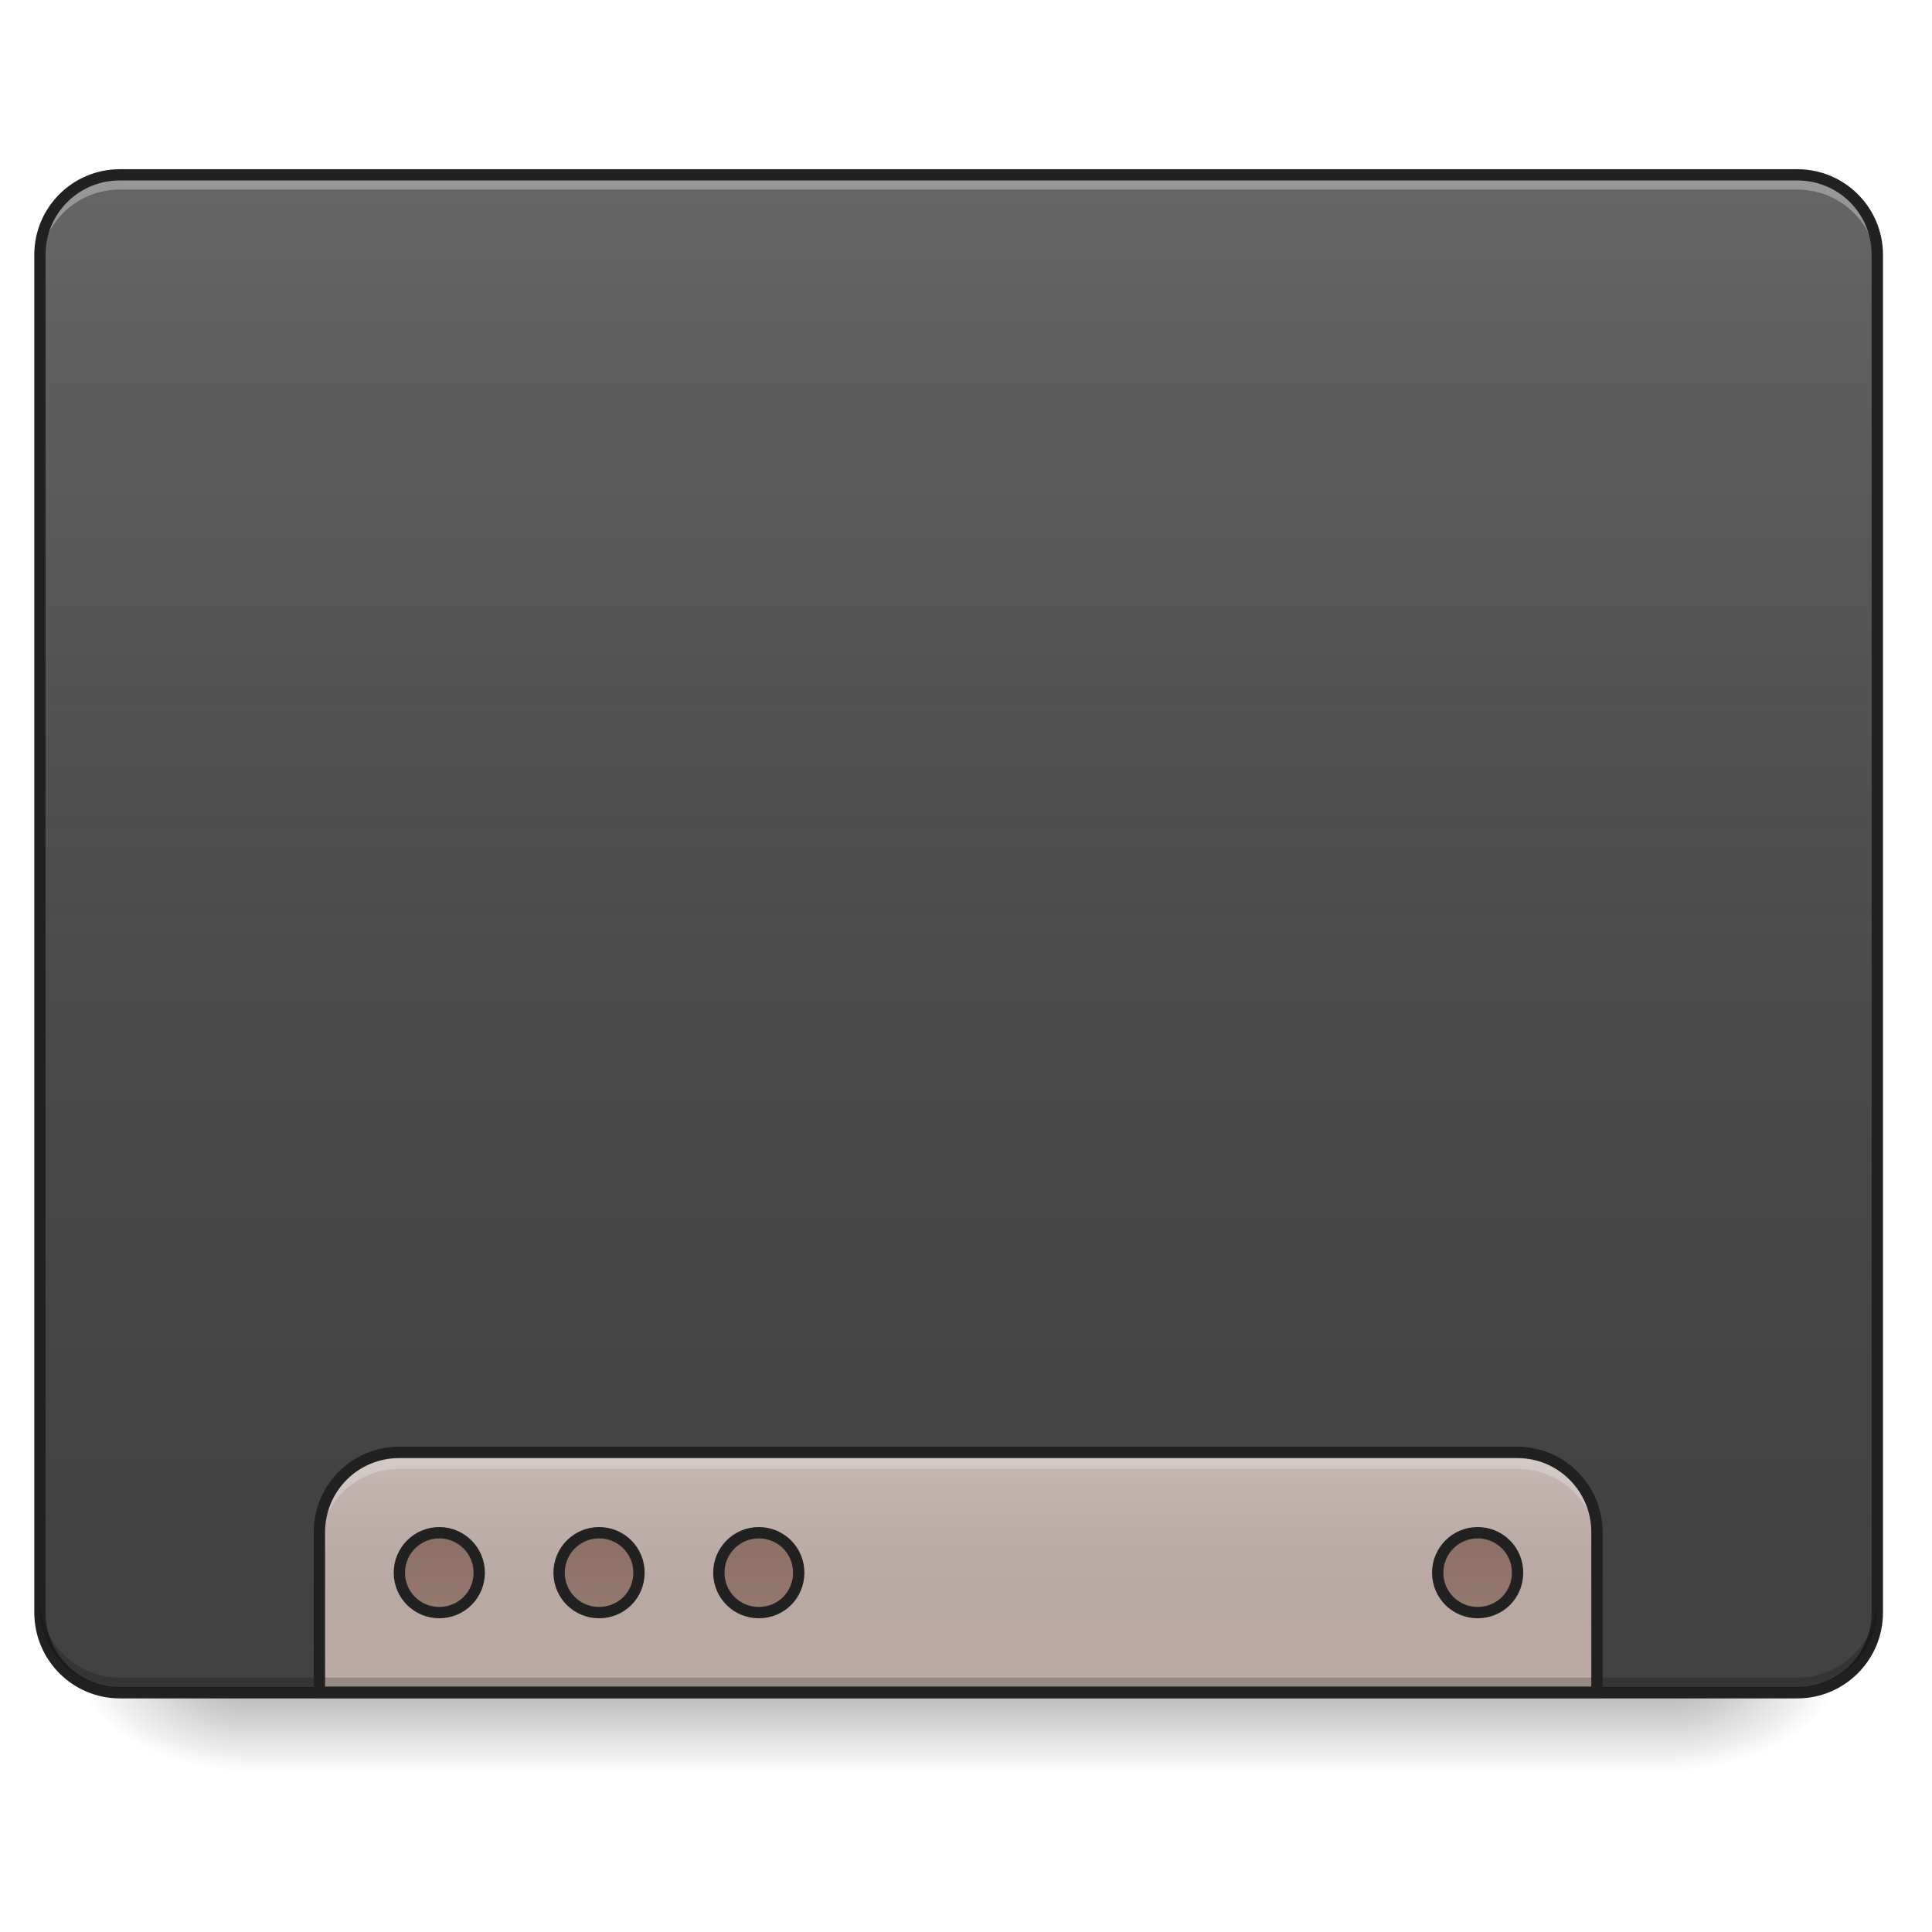
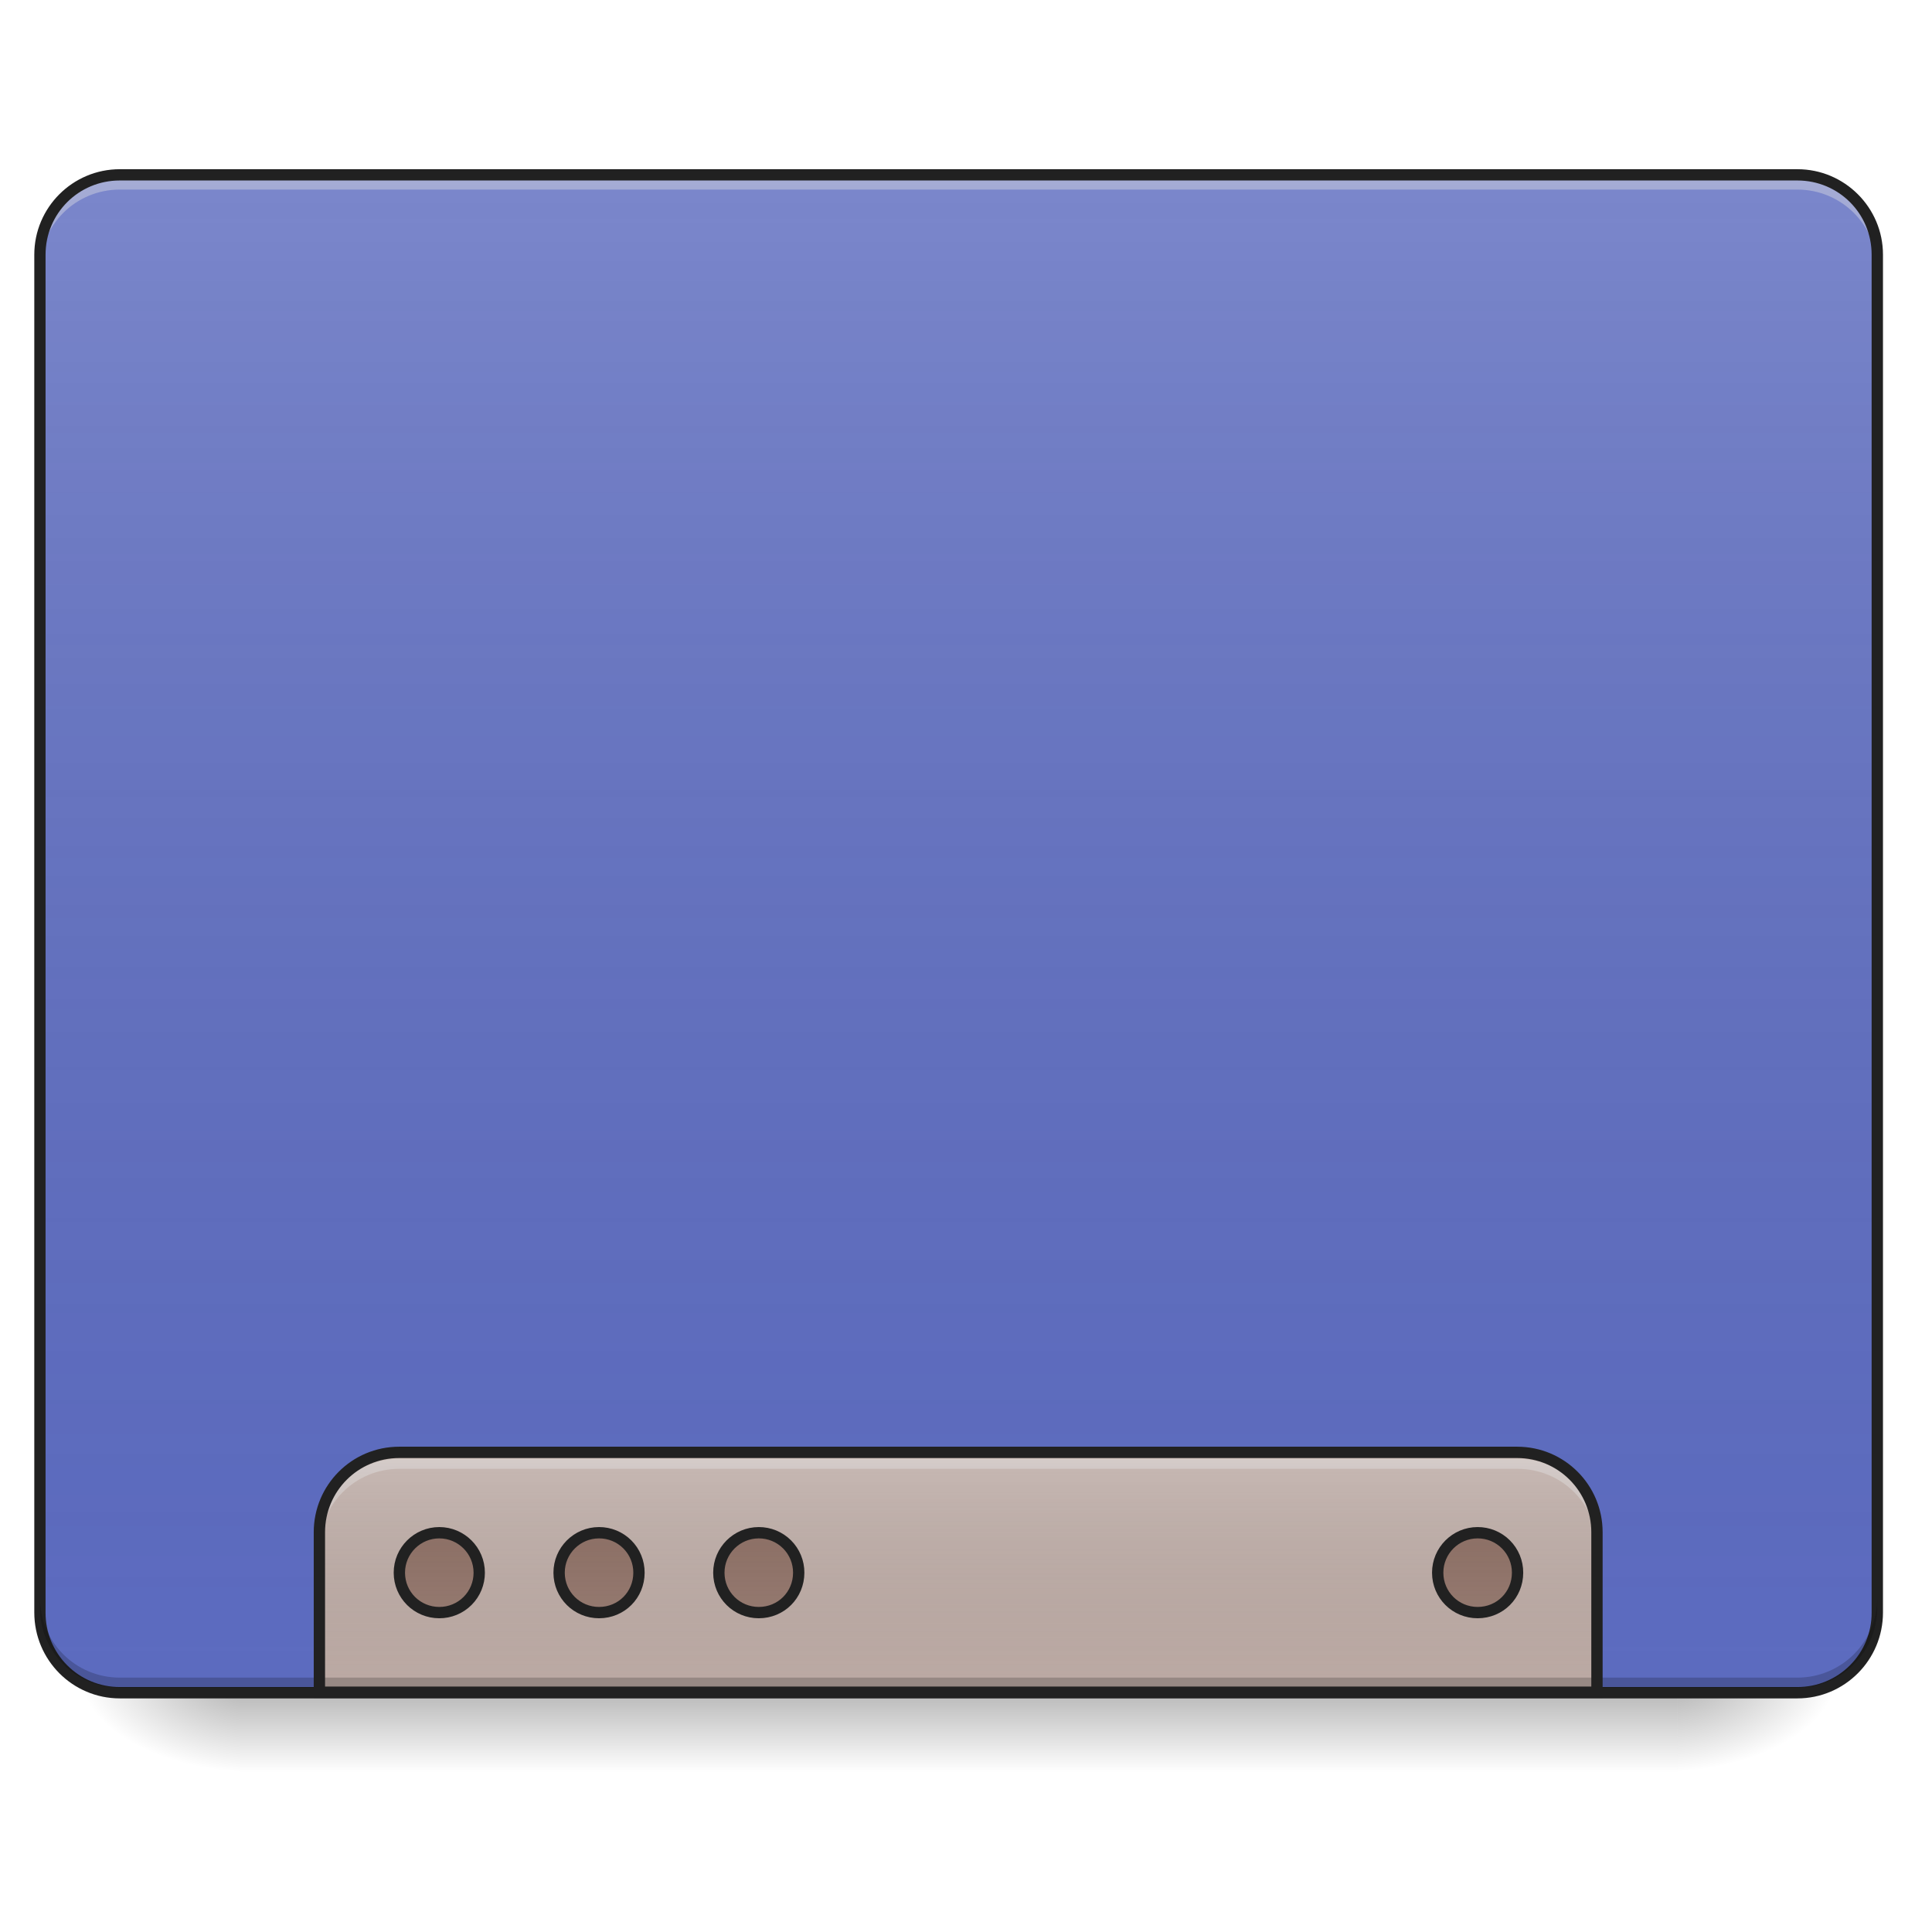
<svg xmlns="http://www.w3.org/2000/svg" width="32" height="32" viewBox="0 0 24 24">
  <defs>
    <linearGradient id="a" gradientUnits="userSpaceOnUse" x1="254" y1="233.5" x2="254" y2="254.667" gradientTransform="matrix(.04688 0 0 .04688 0 10.08)">
      <stop offset="0" stop-opacity=".275" />
      <stop offset="1" stop-opacity="0" />
    </linearGradient>
    <radialGradient id="b" gradientUnits="userSpaceOnUse" cx="450.909" cy="189.579" fx="450.909" fy="189.579" r="21.167" gradientTransform="matrix(0 -.0586 -.10548 0 40.586 47.696)">
      <stop offset="0" stop-opacity=".314" />
      <stop offset=".222" stop-opacity=".275" />
      <stop offset="1" stop-opacity="0" />
    </radialGradient>
    <radialGradient id="c" gradientUnits="userSpaceOnUse" cx="450.909" cy="189.579" fx="450.909" fy="189.579" r="21.167" gradientTransform="matrix(0 .0586 .10548 0 -16.772 -5.646)">
      <stop offset="0" stop-opacity=".314" />
      <stop offset=".222" stop-opacity=".275" />
      <stop offset="1" stop-opacity="0" />
    </radialGradient>
    <radialGradient id="d" gradientUnits="userSpaceOnUse" cx="450.909" cy="189.579" fx="450.909" fy="189.579" r="21.167" gradientTransform="matrix(0 -.0586 .10548 0 -16.772 47.696)">
      <stop offset="0" stop-opacity=".314" />
      <stop offset=".222" stop-opacity=".275" />
      <stop offset="1" stop-opacity="0" />
    </radialGradient>
    <radialGradient id="e" gradientUnits="userSpaceOnUse" cx="450.909" cy="189.579" fx="450.909" fy="189.579" r="21.167" gradientTransform="matrix(0 .0586 -.10548 0 40.586 -5.646)">
      <stop offset="0" stop-opacity=".314" />
      <stop offset=".222" stop-opacity=".275" />
      <stop offset="1" stop-opacity="0" />
    </radialGradient>
    <linearGradient id="f" gradientUnits="userSpaceOnUse" x1="254" y1="233.5" x2="254" y2="-168.667" gradientTransform="matrix(.04688 0 0 .04688 0 10.08)">
      <stop offset="0" stop-color="#585858" stop-opacity="0" />
      <stop offset="1" stop-color="#fafafa" stop-opacity=".196" />
    </linearGradient>
    <linearGradient id="g" gradientUnits="userSpaceOnUse" x1="1040" y1="1695.118" x2="1040" y2="1455.118">
      <stop offset="0" stop-color="#585858" stop-opacity="0" />
      <stop offset="1" stop-color="#fafafa" stop-opacity=".196" />
    </linearGradient>
    <linearGradient id="h" gradientUnits="userSpaceOnUse" x1="960" y1="1455.118" x2="960" y2="1695.118" gradientTransform="matrix(.26458 0 0 .26458 0 -215)">
      <stop offset="0" stop-color="#585858" stop-opacity="0" />
      <stop offset="1" stop-color="#fafafa" stop-opacity=".196" />
    </linearGradient>
  </defs>
  <path d="M2.977 21.027H20.84v.993H2.977zm0 0" fill="url(#a)" />
  <path d="M20.84 21.027h1.984v-.996H20.84zm0 0" fill="url(#b)" />
  <path d="M2.977 21.027H.992v.993h1.985zm0 0" fill="url(#c)" />
  <path d="M2.977 21.027H.992v-.996h1.985zm0 0" fill="url(#d)" />
  <path d="M20.84 21.027h1.984v.993H20.84zm0 0" fill="url(#e)" />
-   <path d="M1.488 2.172h20.84c.547 0 .992.445.992.992v16.867c0 .551-.445.996-.992.996H1.488a.994.994 0 0 1-.992-.996V3.164c0-.547.445-.992.992-.992zm0 0" fill="#424242" />
+   <path d="M1.488 2.172h20.84c.547 0 .992.445.992.992v16.867c0 .551-.445.996-.992.996H1.488a.994.994 0 0 1-.992-.996V3.164c0-.547.445-.992.992-.992zm0 0" fill="#5c6bc0" />
  <path d="M1.488 2.172h20.84c.547 0 .992.445.992.992v16.867c0 .551-.445.996-.992.996H1.488a.994.994 0 0 1-.992-.996V3.164c0-.547.445-.992.992-.992zm0 0" fill="url(#f)" />
  <path d="M1.488 2.23a.991.991 0 0 0-.992.993v.125c0-.551.442-.993.992-.993h20.84c.547 0 .992.442.992.993v-.125a.994.994 0 0 0-.992-.993zm0 0" fill="#e6e6e6" fill-opacity=".392" />
  <path d="M1.488 2.102c-.586 0-1.062.476-1.062 1.062v16.867c0 .59.476 1.067 1.062 1.067h20.84c.586 0 1.063-.477 1.063-1.067V3.164c0-.586-.477-1.062-1.063-1.062zm0 .14h20.84c.512 0 .922.41.922.922v16.867a.92.92 0 0 1-.922.926H1.488a.92.92 0 0 1-.922-.926V3.164c0-.512.41-.922.922-.922zm0 0" fill="#212121" />
  <path d="M4.96 18.047a.991.991 0 0 0-.991.992v1.988h15.875V19.04a.991.991 0 0 0-.992-.992zm0 0" fill="#bcaaa4" />
  <path d="M1.488 20.965a.991.991 0 0 1-.992-.992v-.125c0 .55.442.992.992.992h20.84a.991.991 0 0 0 .992-.992v.125a.994.994 0 0 1-.992.992zm0 0" fill-opacity=".196" />
  <path d="M4.96 18.121a.989.989 0 0 0-.991.992v.125c0-.55.441-.992.992-.992h13.89c.551 0 .993.442.993.992v-.125a.989.989 0 0 0-.992-.992zm0 0" fill="#e6e6e6" fill-opacity=".392" />
  <path d="M399.962 1454.98c-44.405 0-79.993 35.901-79.993 79.992v160.3h1279.878v-160.3c0-44.09-35.587-79.993-79.992-79.993zm0 0" transform="scale(.0124)" fill="url(#g)" stroke-width="11.339" stroke-linecap="round" stroke="#212121" />
  <path d="M5.457 19.04a.497.497 0 1 0 .001.993.497.497 0 0 0-.001-.994zm1.984 0a.497.497 0 1 0 .002.993.497.497 0 0 0-.002-.994zm1.985 0a.497.497 0 1 0 .001.993.497.497 0 0 0-.001-.994zm8.93 0a.497.497 0 1 0 0 .993.497.497 0 0 0 0-.994zm0 0" fill="#8d6e63" />
  <path d="M116.406 191.128c-5.833 0-10.583 4.75-10.583 10.582 0 5.916 4.75 10.583 10.583 10.583a10.544 10.544 0 0 0 10.582-10.583c0-5.833-4.75-10.582-10.582-10.582zm42.329 0c-5.833 0-10.582 4.75-10.582 10.582 0 5.916 4.75 10.583 10.582 10.583 5.916 0 10.582-4.667 10.582-10.583a10.544 10.544 0 0 0-10.582-10.582zm42.33 0c-5.834 0-10.583 4.75-10.583 10.582 0 5.916 4.75 10.583 10.582 10.583 5.916 0 10.582-4.667 10.582-10.583a10.544 10.544 0 0 0-10.582-10.582zm190.48 0c-5.832 0-10.581 4.75-10.581 10.582 0 5.916 4.75 10.583 10.582 10.583 5.916 0 10.582-4.667 10.582-10.583a10.544 10.544 0 0 0-10.582-10.582zm0 0" transform="matrix(.04688 0 0 .04688 0 10.08)" fill="url(#h)" stroke-width="3" stroke-linecap="round" stroke="#212121" />
</svg>
